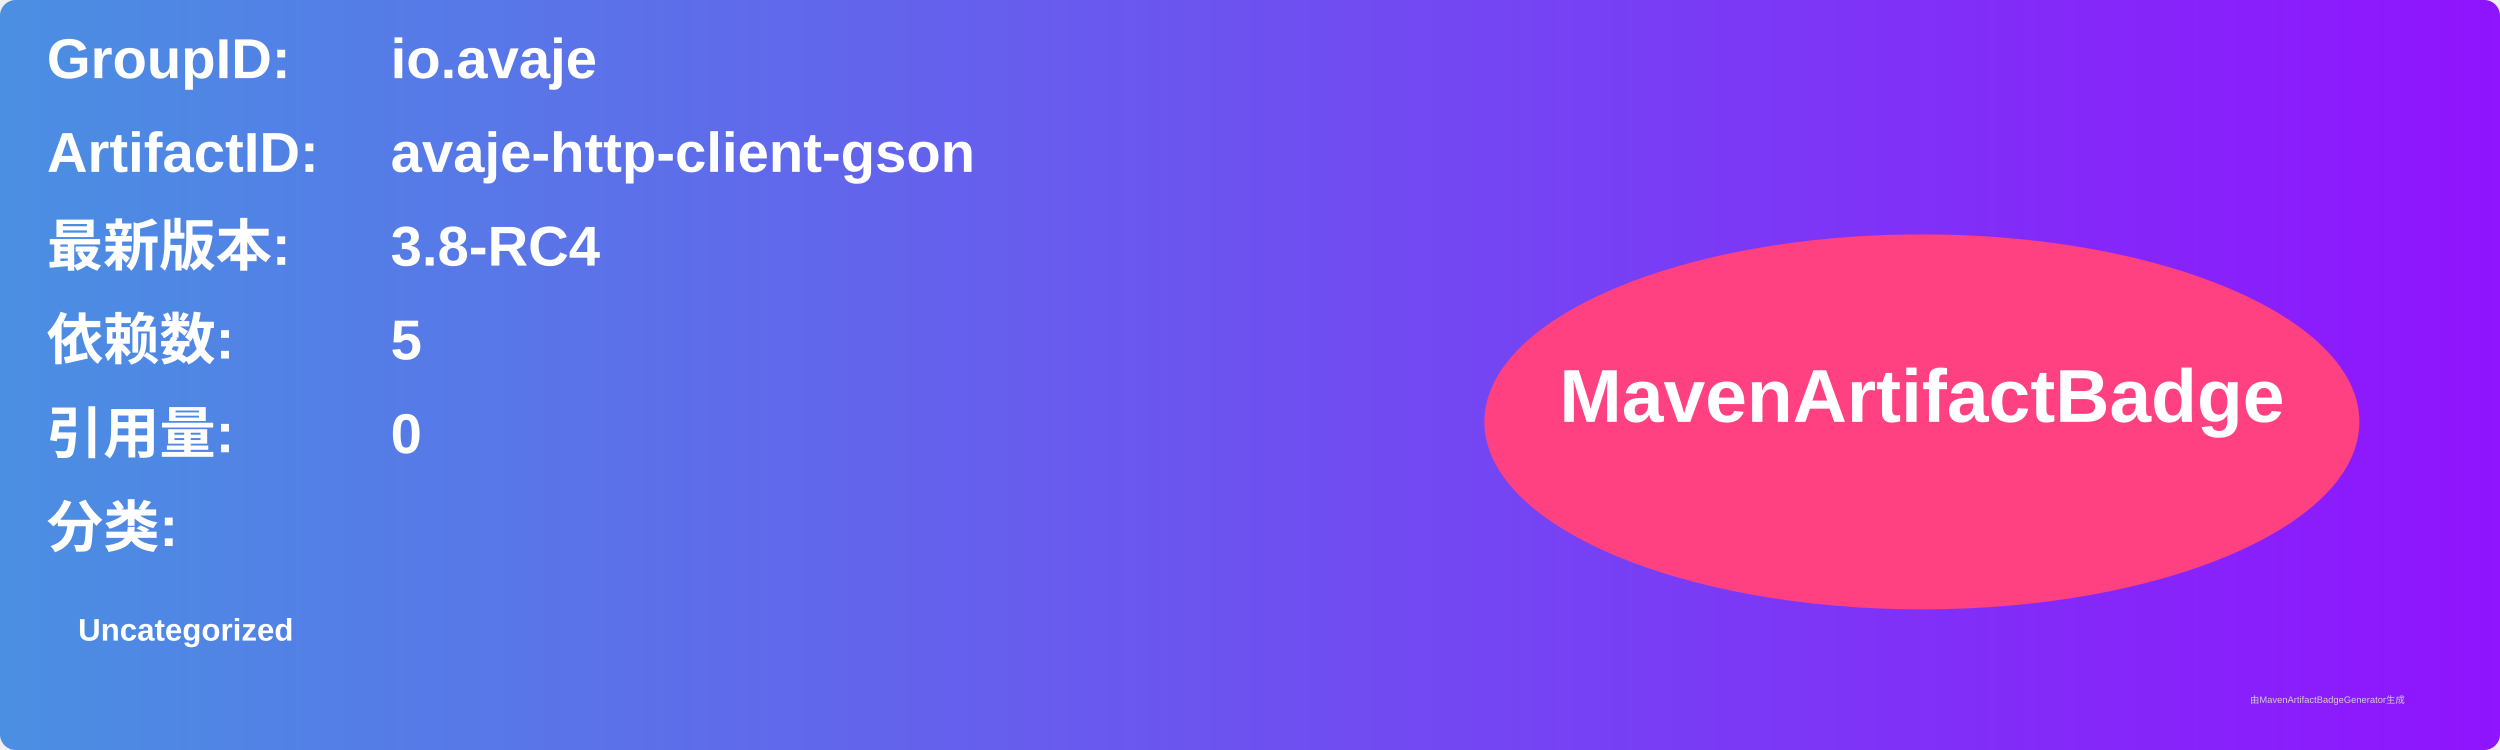
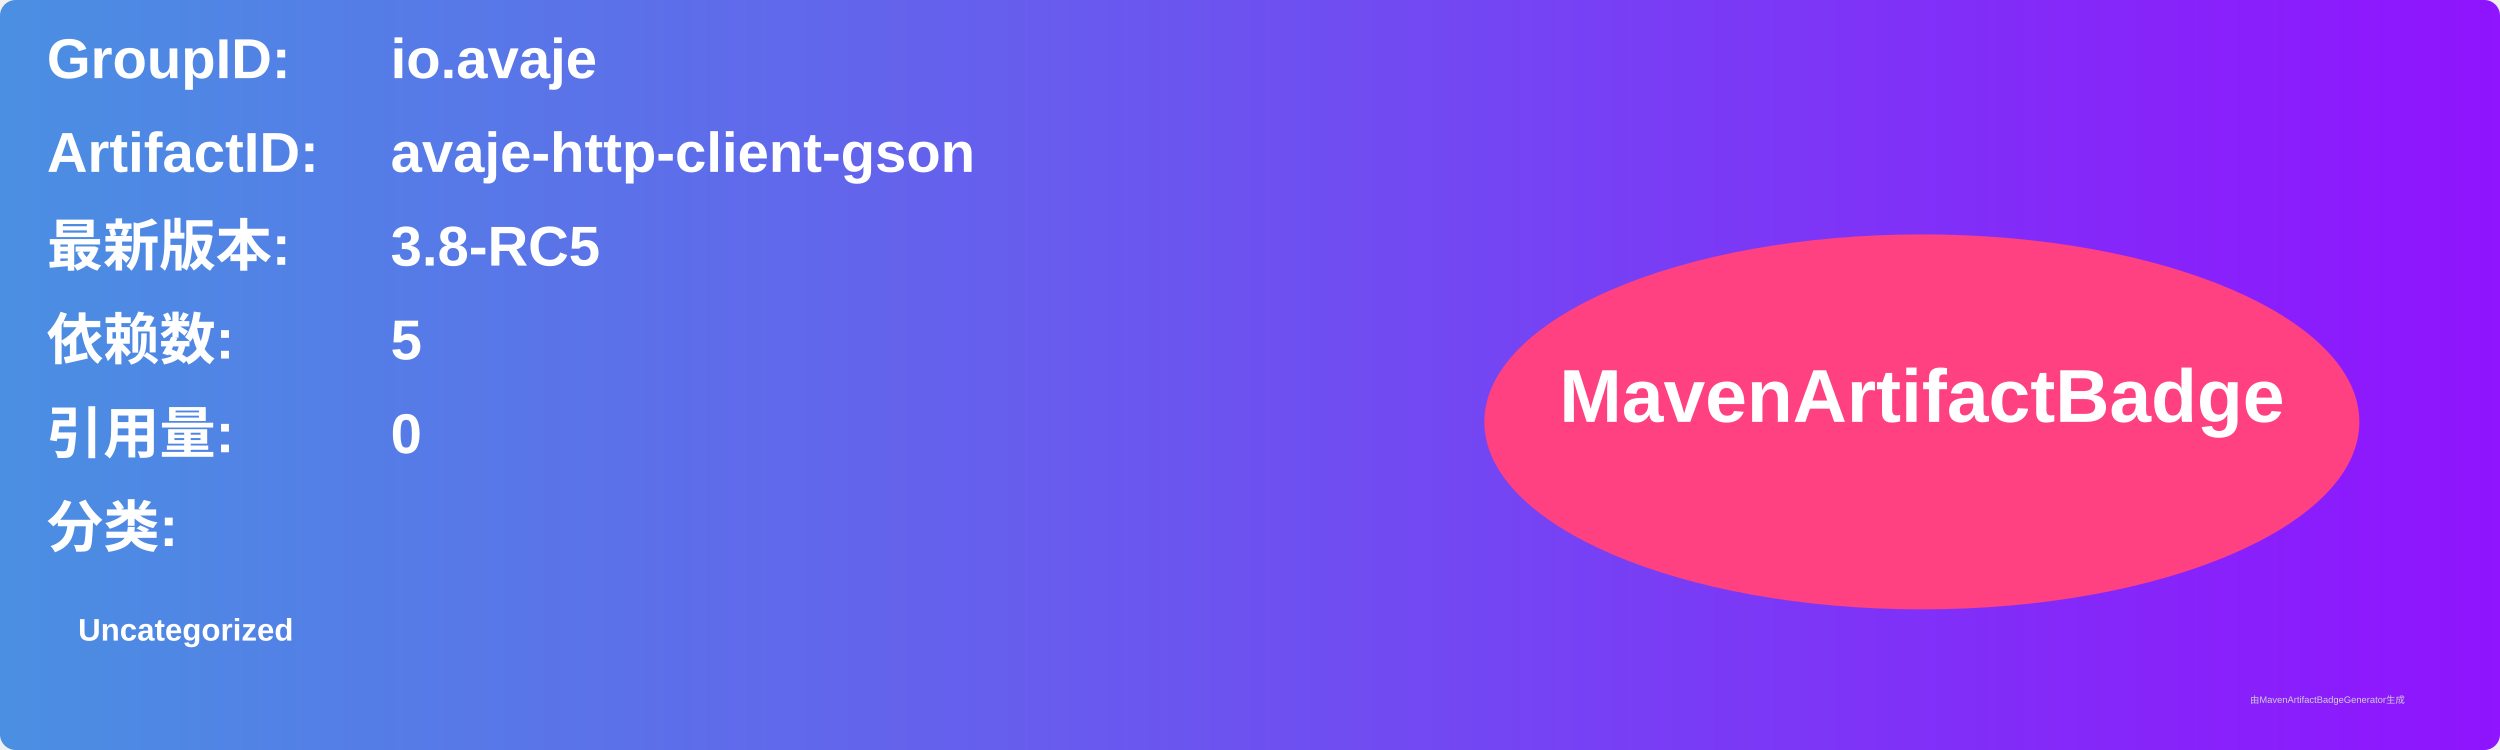
<svg xmlns="http://www.w3.org/2000/svg" width="800" height="240" viewBox="0 0 800 240">
  <linearGradient id="grad" x1="0%" y1="0%" x2="100%" y2="0%">
    <stop offset="0%" stop-color="#4a90e2" />
    <stop offset="100%" stop-color="#9013fe" />
  </linearGradient>
  <rect width="100%" height="100%" rx="5" ry="5" fill="url(#grad)" />
  <g transform="translate(15, 15)">
    <text x="0" y="10" font-family="Arial" font-size="18" fill="white" font-weight="bold" width="260">GroupID:</text>
    <text x="110" y="10" font-family="Arial" font-size="18" fill="white" font-weight="bold" width="460">io.avaje</text>
    <text x="0" y="40" font-family="Arial" font-size="18" fill="white" font-weight="bold" width="260">ArtifactID:</text>
    <text x="110" y="40" font-family="Arial" font-size="18" fill="white" font-weight="bold" width="460">avaje-http-client-gson</text>
    <text x="0" y="70" font-family="Arial" font-size="18" fill="white" font-weight="bold">最新版本:</text>
    <text x="110" y="70" font-family="Arial" font-size="18" fill="white" font-weight="bold">
-       <tspan font-weight="bold">3.8-RC4</tspan>
+       <tspan font-weight="bold">3.8-RC5</tspan>
    </text>
    <text x="0" y="100" font-family="Arial" font-size="18" fill="white" font-weight="bold">依赖数: </text>
    <text x="110" y="100" font-family="Arial" font-size="18" fill="white">
      <tspan font-weight="bold">5</tspan>
    </text>
    <text x="0" y="130" font-family="Arial" font-size="18" fill="white" font-weight="bold">引用量: </text>
    <text x="110" y="130" font-family="Arial" font-size="18" fill="white">
      <tspan font-weight="bold">0</tspan>
    </text>
    <text x="0" y="160" font-family="Arial" font-size="18" fill="white" font-weight="bold">分类:</text>
    <text x="10" y="190" font-family="Arial" font-size="10" fill="white">
      <tspan font-weight="bold">Uncategorized</tspan>
    </text>
    <ellipse cx="600" cy="120" rx="140" ry="60" fill="#ff4081" />
    <text x="600" y="120" text-anchor="middle" font-family="Arial" font-size="24" fill="white" font-weight="bold">MavenArtifactBadge</text>
  </g>
  <text x="720" y="225" font-family="Arial" font-size="3" fill="#d0d0d0">由MavenArtifactBadgeGenerator生成</text>
</svg>
